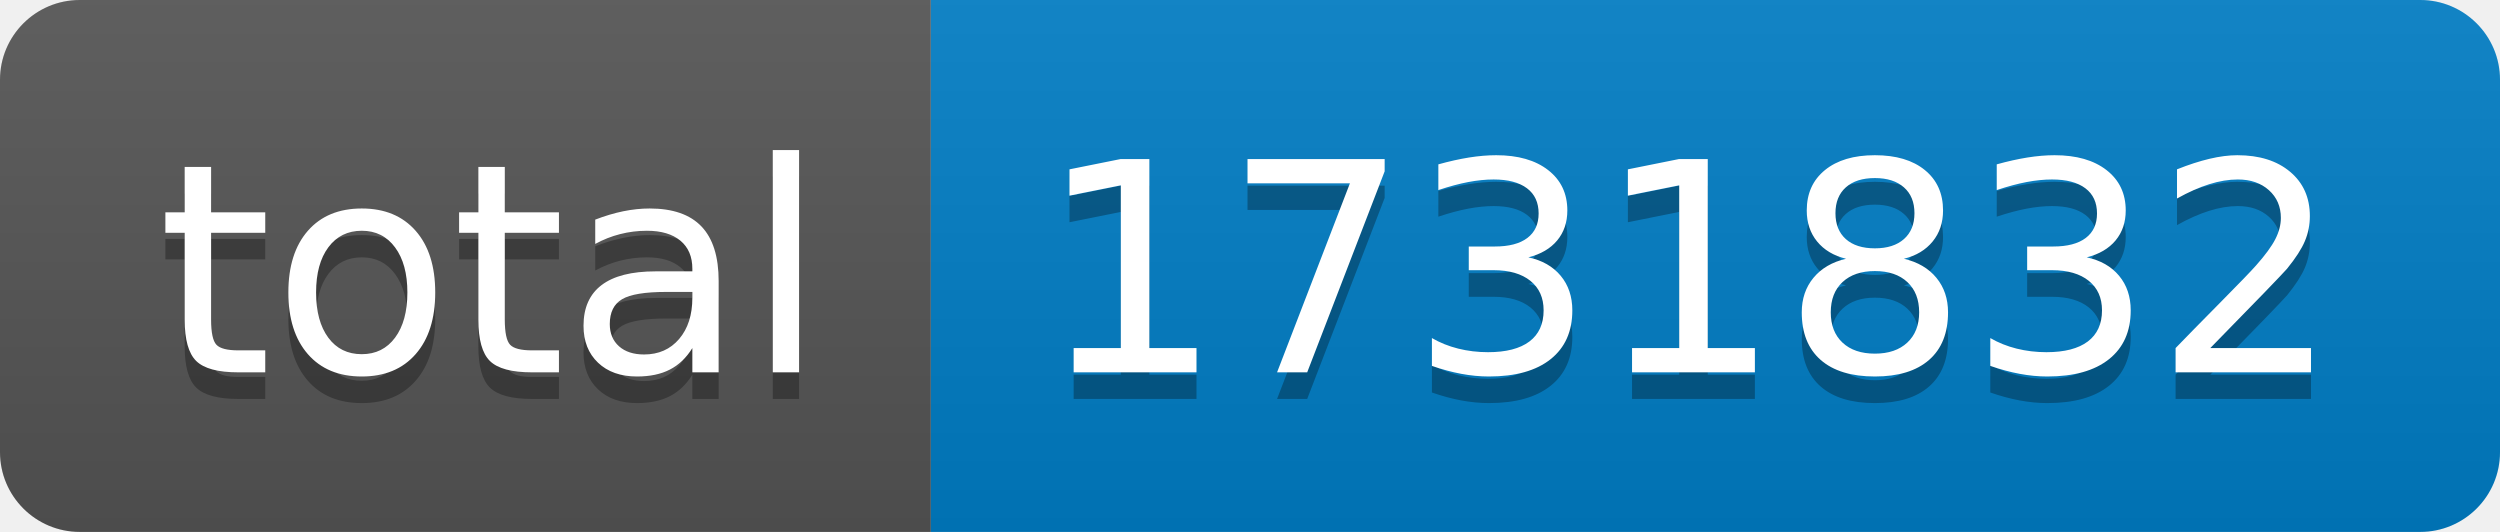
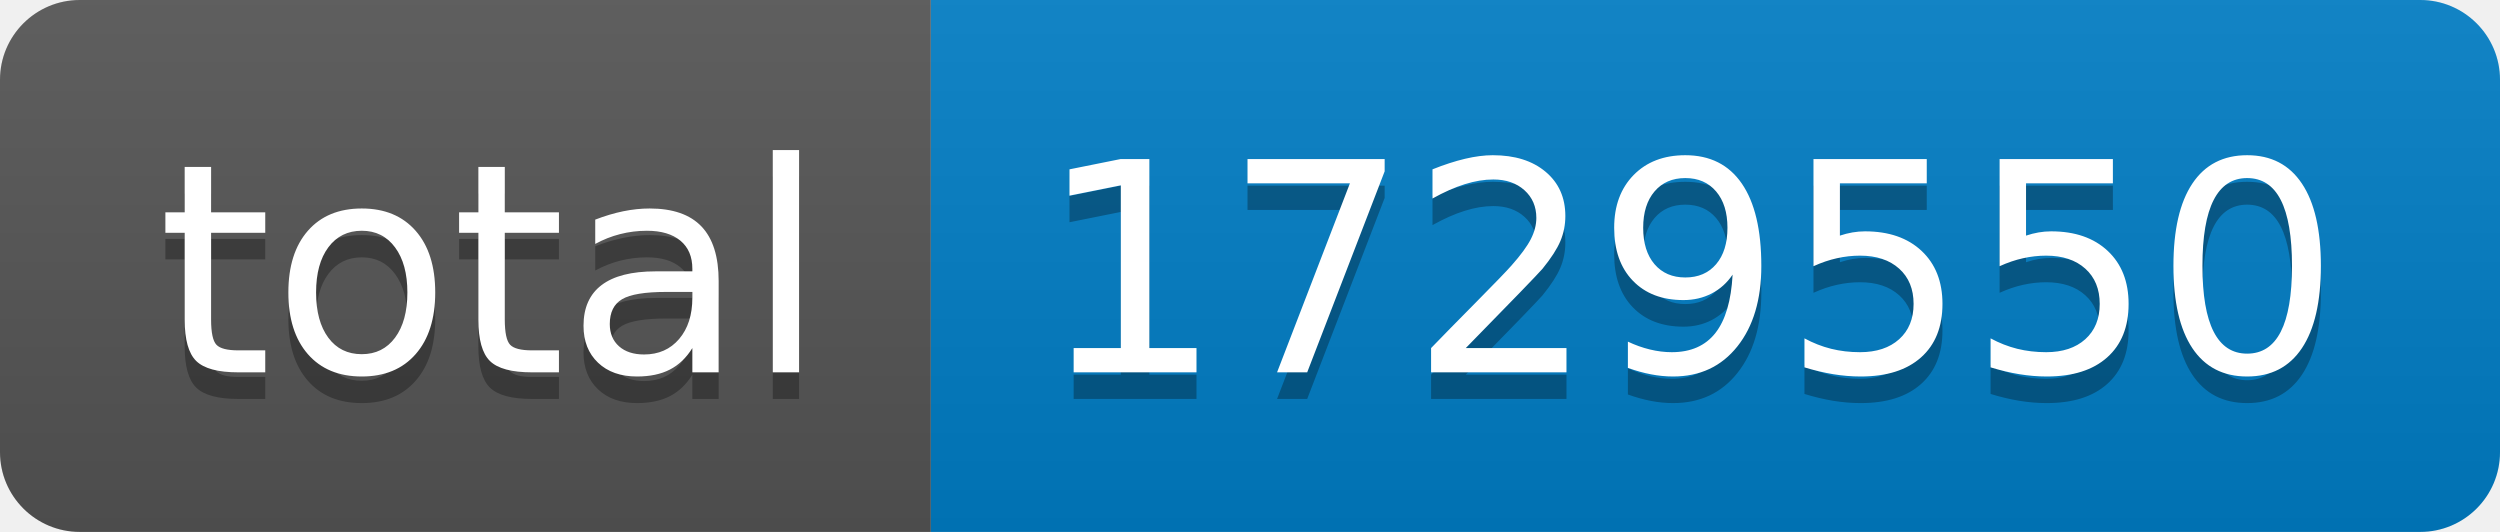
- <svg xmlns="http://www.w3.org/2000/svg" width="94" height="20" role="img" aria-label="total: 1731832">
+ <svg xmlns="http://www.w3.org/2000/svg" width="94" height="20" role="img" aria-label="total: 1729550">
  <linearGradient id="s" x2="0" y2="100%">
    <stop offset="0" stop-color="#bbb" stop-opacity=".1" />
    <stop offset="1" stop-opacity=".1" />
  </linearGradient>
  <clipPath id="r">
    <rect width="94" height="20" rx="3" fill="#fff" />
  </clipPath>
  <g clip-path="url(#r)">
    <rect width="35" height="20" fill="#555" />
    <rect x="35" width="59" height="20" fill="#007ec6" />
    <rect width="94" height="20" fill="url(#s)" />
  </g>
  <g fill="#fff" text-anchor="middle" font-family="Verdana,Geneva,DejaVu Sans,sans-serif" text-rendering="geometricPrecision" font-size="110">
    <text aria-hidden="true" x="185" y="150" fill="#010101" fill-opacity=".3" transform="scale(.1)" textLength="250">total</text>
    <text x="185" y="140" transform="scale(.1)" fill="#fff" textLength="250">total</text>
-     <text aria-hidden="true" x="635" y="150" fill="#010101" fill-opacity=".3" transform="scale(.1)" textLength="490">1731832</text>
-     <text x="635" y="140" transform="scale(.1)" fill="#fff" textLength="490">1731832</text>
+     <text aria-hidden="true" x="635" y="150" fill="#010101" fill-opacity=".3" transform="scale(.1)" textLength="490">1729550</text>
+     <text x="635" y="140" transform="scale(.1)" fill="#fff" textLength="490">1729550</text>
  </g>
</svg>
